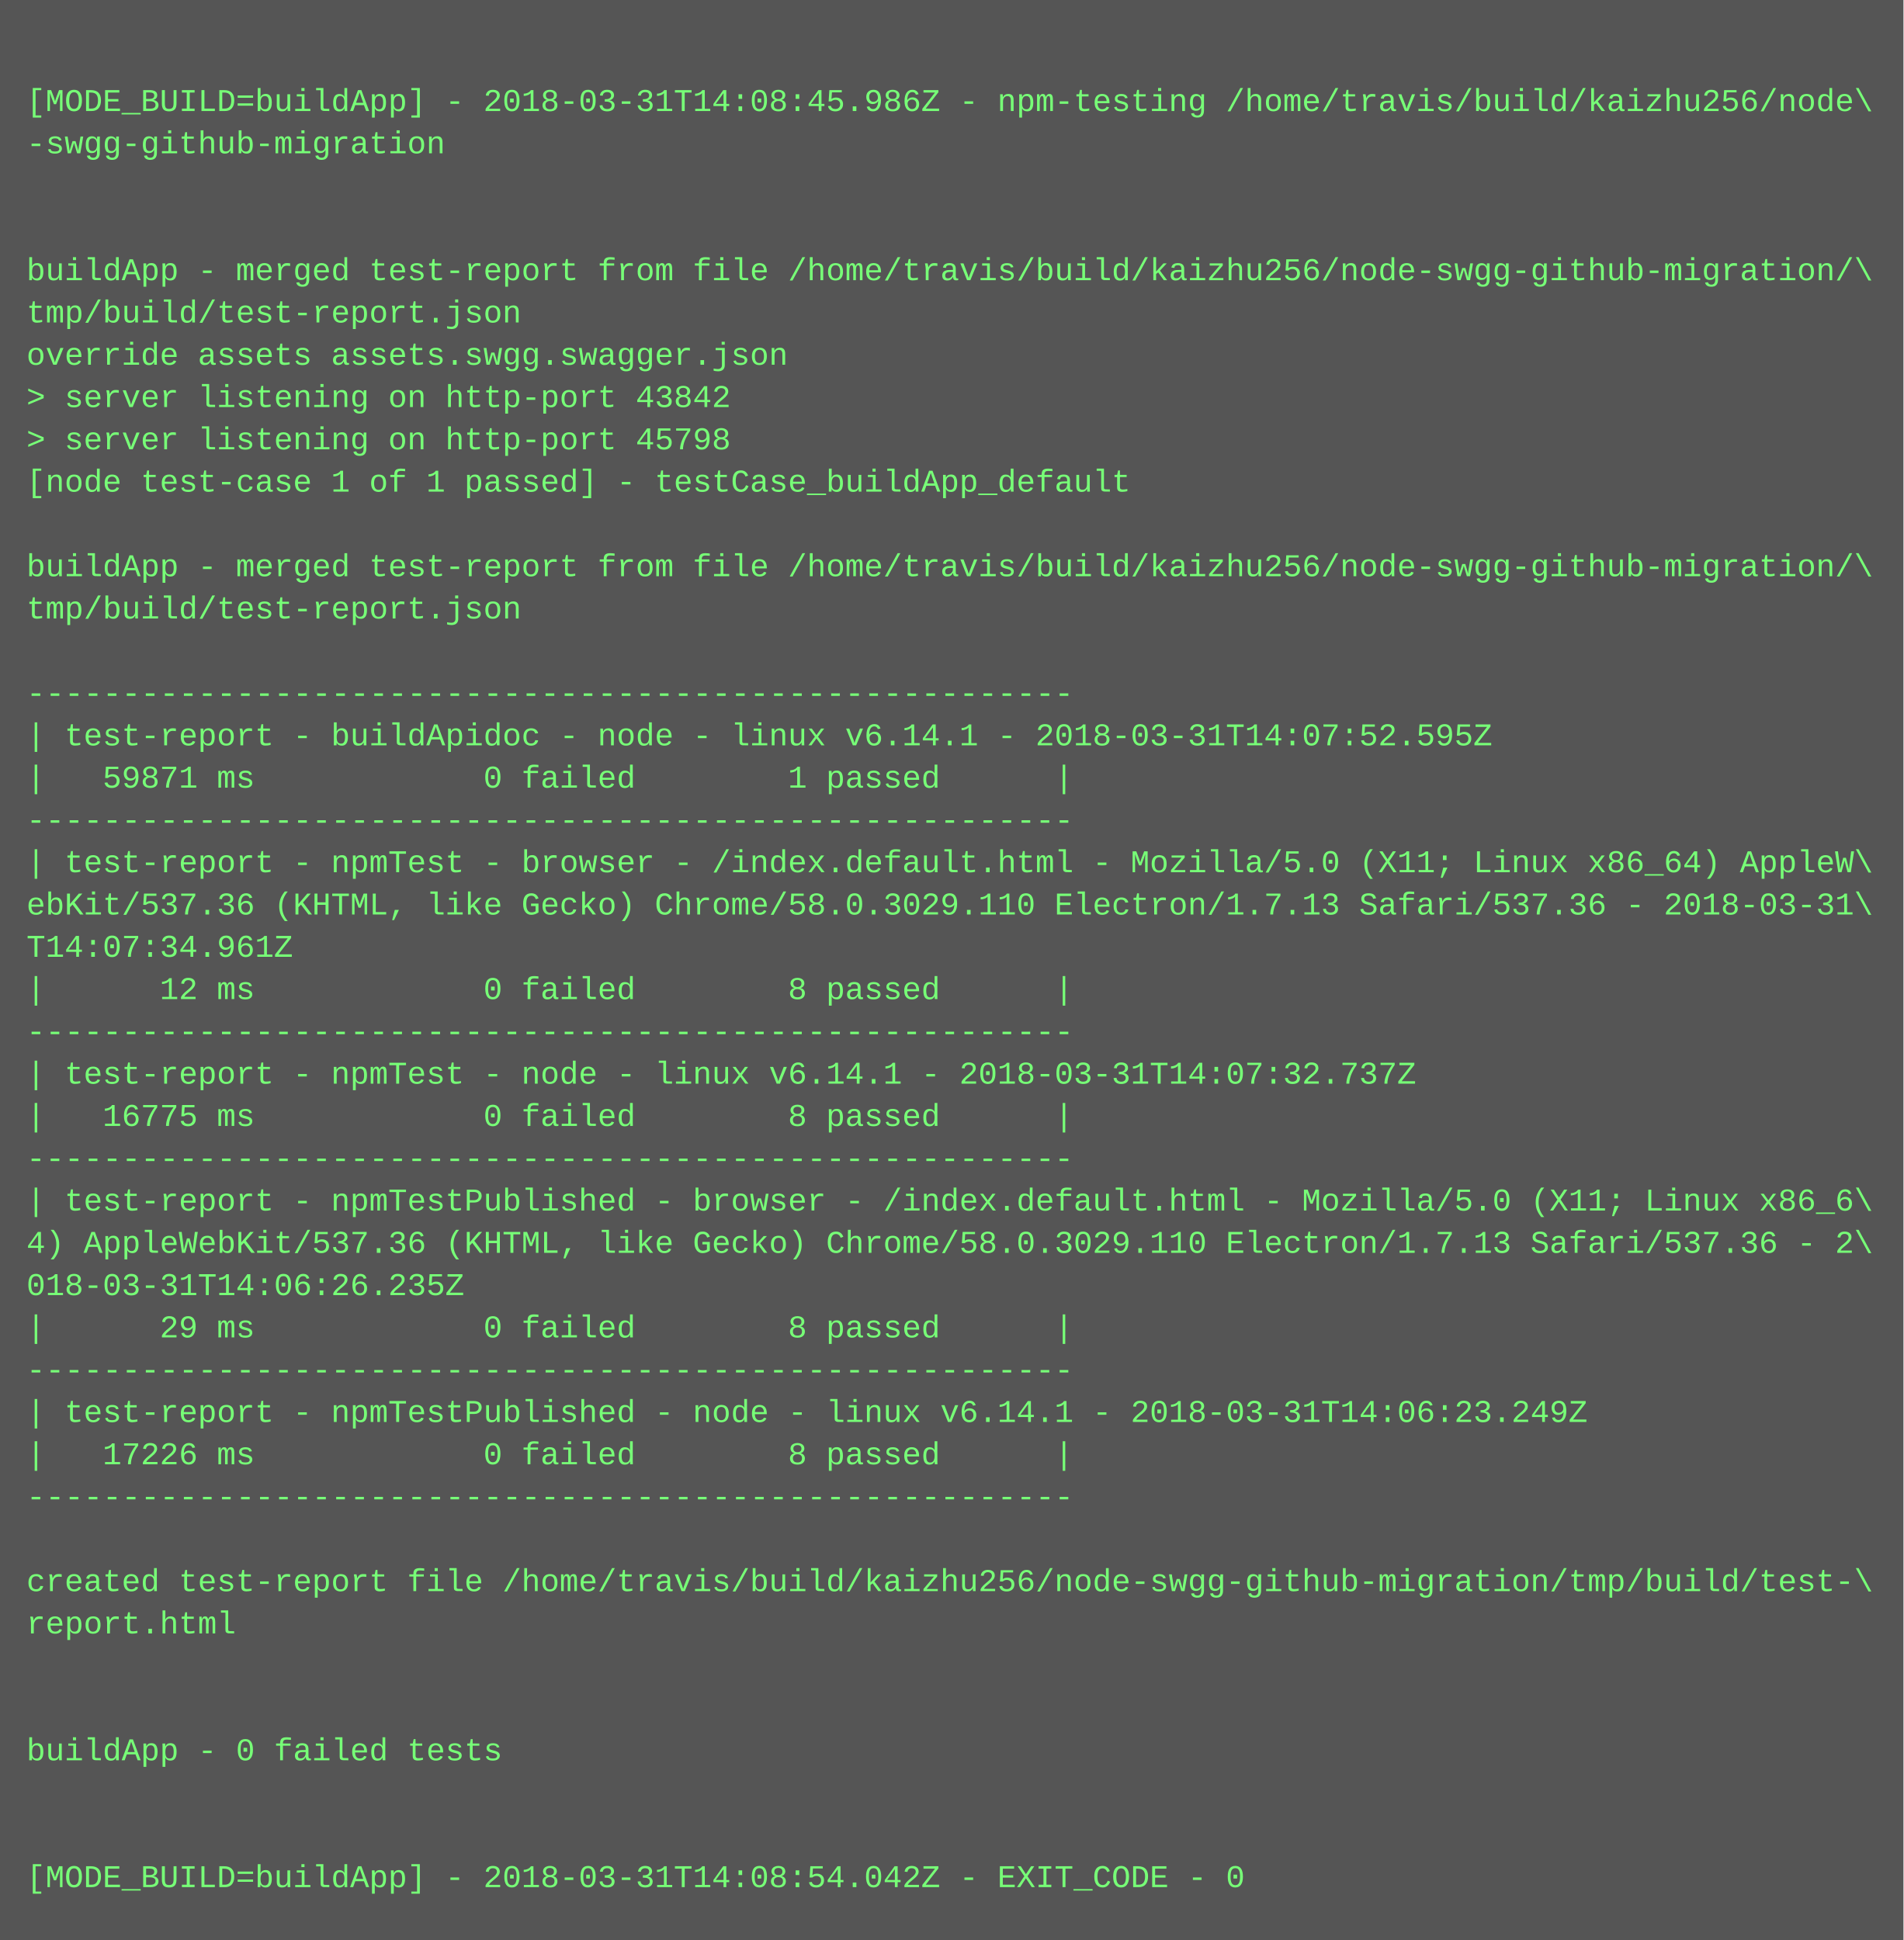
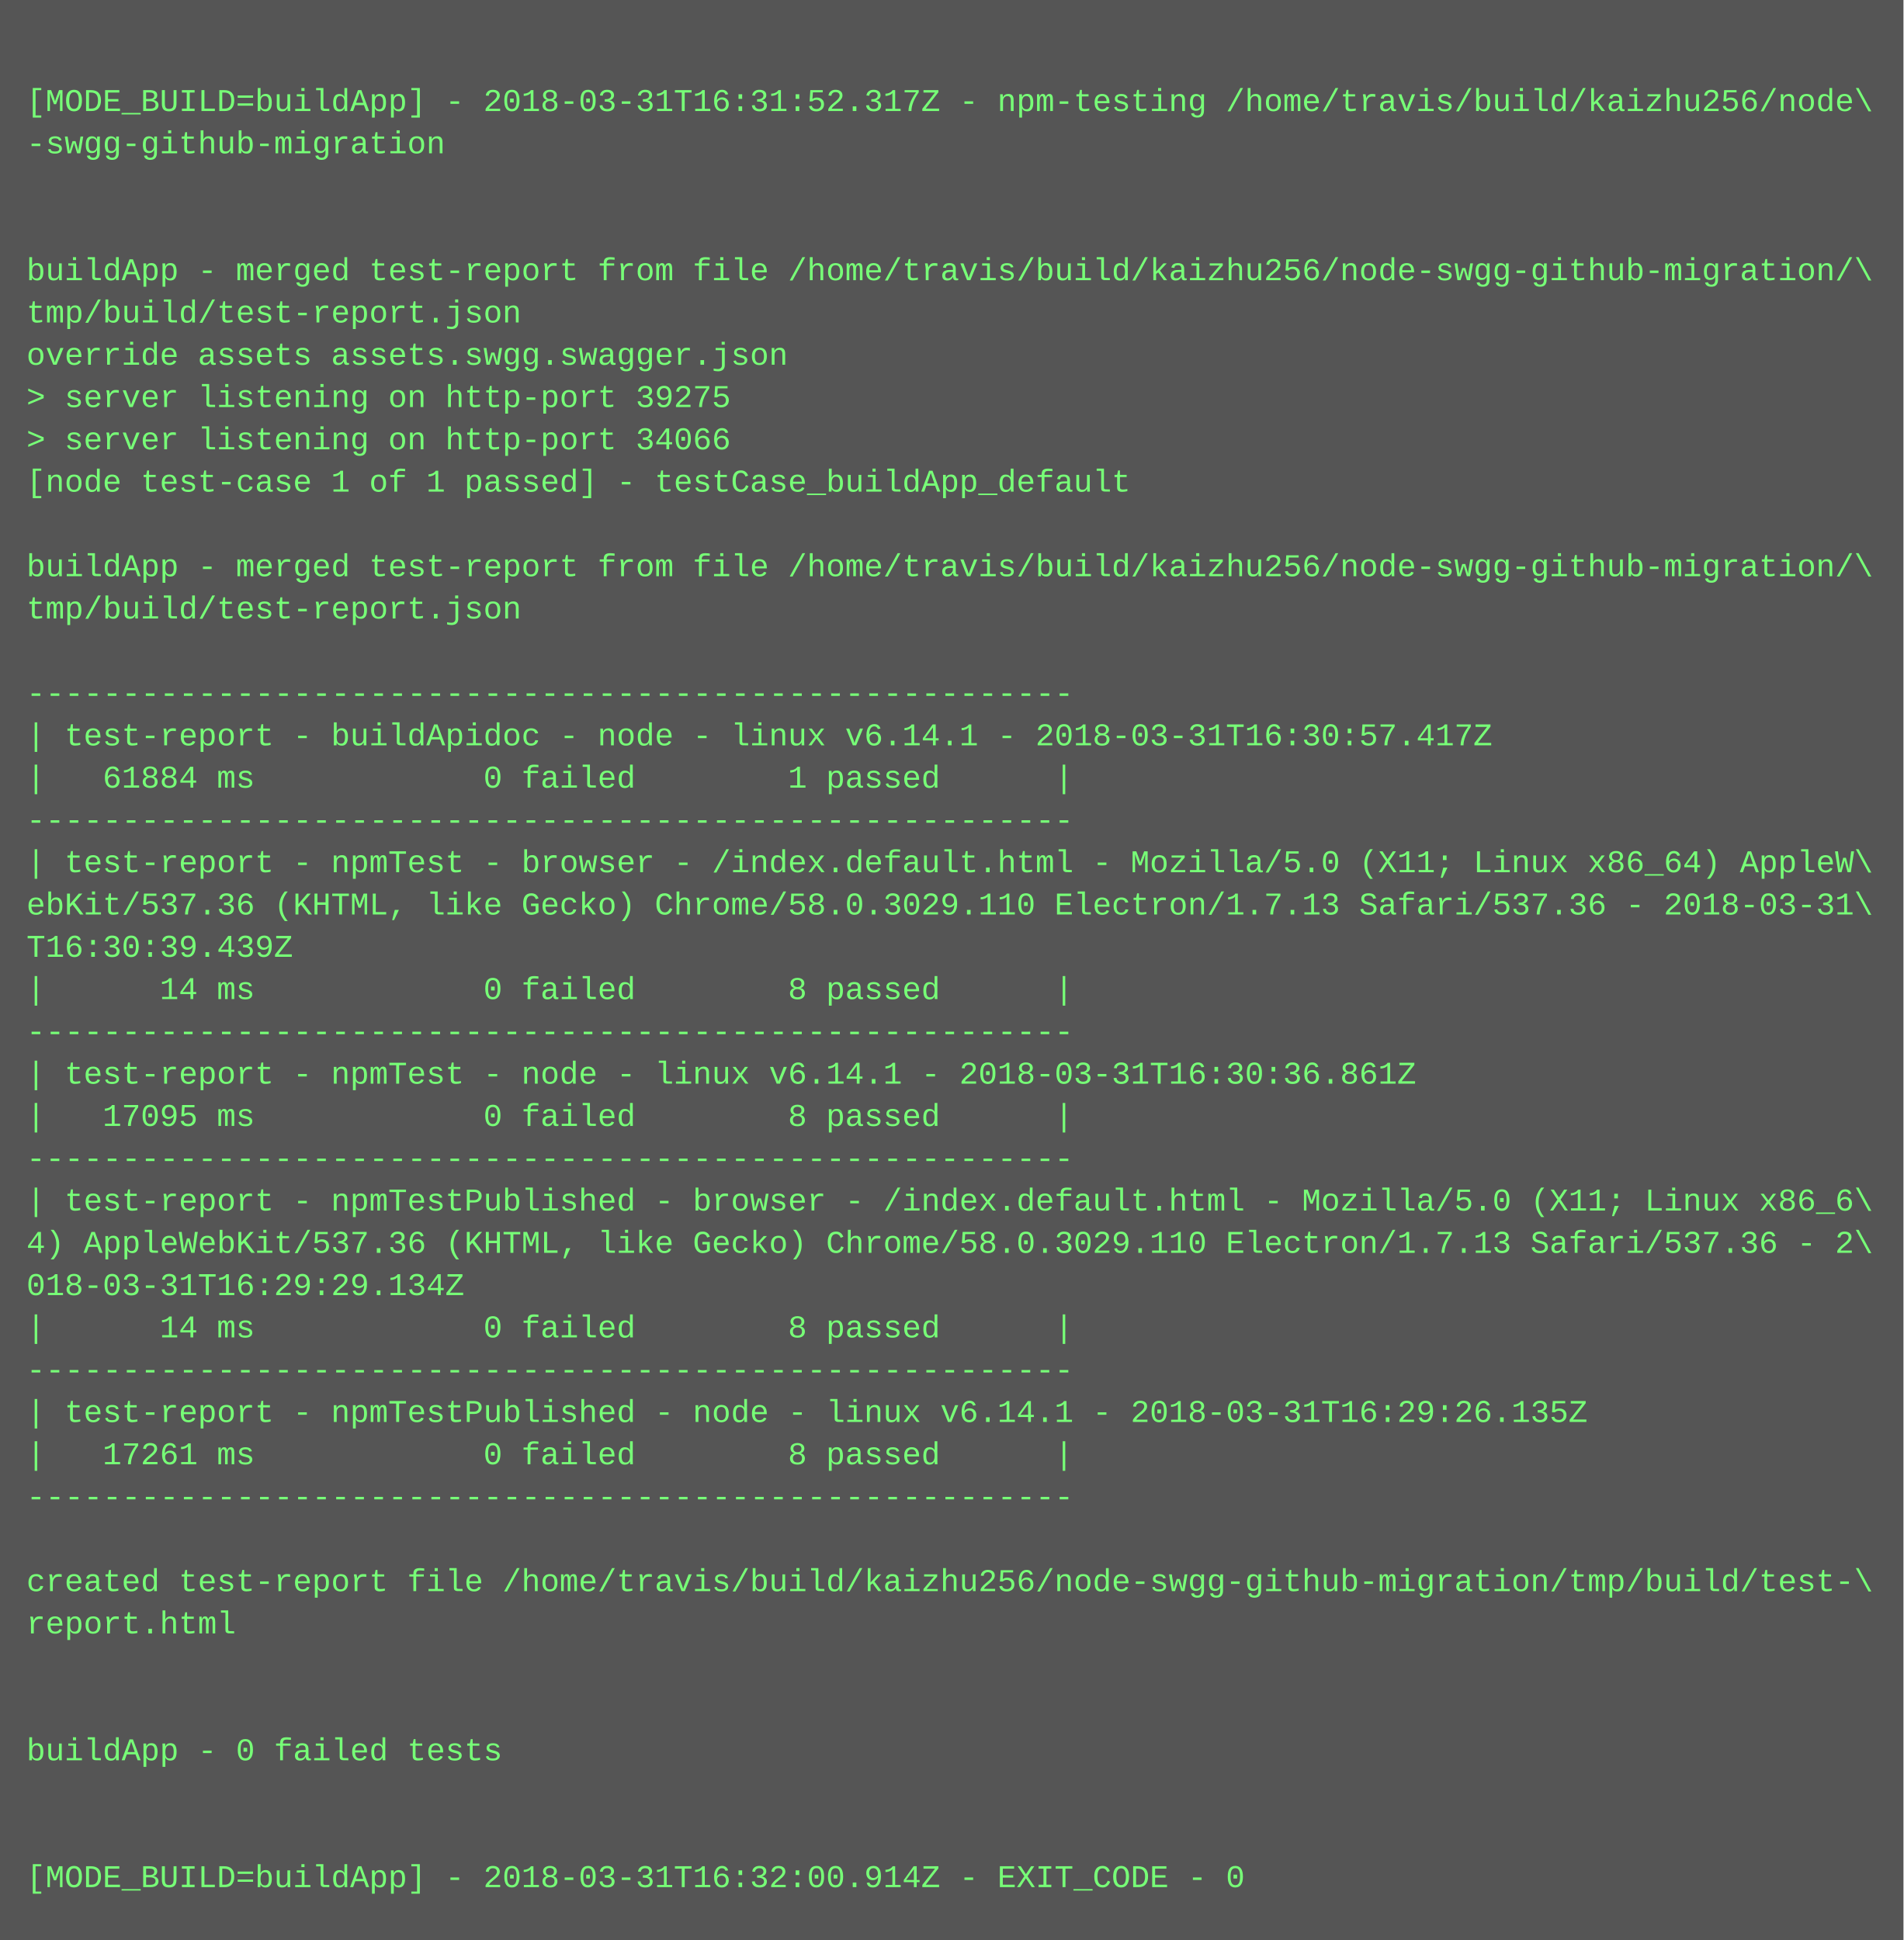
<svg xmlns="http://www.w3.org/2000/svg" height="734" width="720">
  <rect height="734" fill="#555" width="720" />
  <text fill="#7f7" font-family="Courier New" font-size="12" xml:space="preserve">
    <tspan x="10" y="26" />
-     <tspan x="10" y="42">[MODE_BUILD=buildApp] - 2018-03-31T14:08:45.986Z - npm-testing /home/travis/build/kaizhu256/node\</tspan>
+     <tspan x="10" y="42">[MODE_BUILD=buildApp] - 2018-03-31T16:31:52.317Z - npm-testing /home/travis/build/kaizhu256/node\</tspan>
    <tspan x="10" y="58">-swgg-github-migration</tspan>
    <tspan x="10" y="74" />
    <tspan x="10" y="90" />
    <tspan x="10" y="106">buildApp - merged test-report from file /home/travis/build/kaizhu256/node-swgg-github-migration/\</tspan>
    <tspan x="10" y="122">tmp/build/test-report.json</tspan>
    <tspan x="10" y="138">override assets assets.swgg.swagger.json</tspan>
-     <tspan x="10" y="154">&gt; server listening on http-port 43842</tspan>
-     <tspan x="10" y="170">&gt; server listening on http-port 45798</tspan>
+     <tspan x="10" y="154">&gt; server listening on http-port 39275</tspan>
+     <tspan x="10" y="170">&gt; server listening on http-port 34066</tspan>
    <tspan x="10" y="186">[node test-case 1 of 1 passed] - testCase_buildApp_default</tspan>
    <tspan x="10" y="202" />
    <tspan x="10" y="218">buildApp - merged test-report from file /home/travis/build/kaizhu256/node-swgg-github-migration/\</tspan>
    <tspan x="10" y="234">tmp/build/test-report.json</tspan>
    <tspan x="10" y="250" />
    <tspan x="10" y="266">-------------------------------------------------------</tspan>
-     <tspan x="10" y="282">| test-report - buildApidoc - node - linux v6.14.1 - 2018-03-31T14:07:52.595Z</tspan>
-     <tspan x="10" y="298">|   59871 ms            0 failed        1 passed      |</tspan>
+     <tspan x="10" y="282">| test-report - buildApidoc - node - linux v6.14.1 - 2018-03-31T16:30:57.417Z</tspan>
+     <tspan x="10" y="298">|   61884 ms            0 failed        1 passed      |</tspan>
    <tspan x="10" y="314">-------------------------------------------------------</tspan>
    <tspan x="10" y="330">| test-report - npmTest - browser - /index.default.html - Mozilla/5.0 (X11; Linux x86_64) AppleW\</tspan>
    <tspan x="10" y="346">ebKit/537.36 (KHTML, like Gecko) Chrome/58.0.3029.110 Electron/1.7.13 Safari/537.36 - 2018-03-31\</tspan>
-     <tspan x="10" y="362">T14:07:34.961Z</tspan>
-     <tspan x="10" y="378">|      12 ms            0 failed        8 passed      |</tspan>
+     <tspan x="10" y="362">T16:30:39.439Z</tspan>
+     <tspan x="10" y="378">|      14 ms            0 failed        8 passed      |</tspan>
    <tspan x="10" y="394">-------------------------------------------------------</tspan>
-     <tspan x="10" y="410">| test-report - npmTest - node - linux v6.14.1 - 2018-03-31T14:07:32.737Z</tspan>
-     <tspan x="10" y="426">|   16775 ms            0 failed        8 passed      |</tspan>
+     <tspan x="10" y="410">| test-report - npmTest - node - linux v6.14.1 - 2018-03-31T16:30:36.861Z</tspan>
+     <tspan x="10" y="426">|   17095 ms            0 failed        8 passed      |</tspan>
    <tspan x="10" y="442">-------------------------------------------------------</tspan>
    <tspan x="10" y="458">| test-report - npmTestPublished - browser - /index.default.html - Mozilla/5.0 (X11; Linux x86_6\</tspan>
    <tspan x="10" y="474">4) AppleWebKit/537.36 (KHTML, like Gecko) Chrome/58.0.3029.110 Electron/1.7.13 Safari/537.36 - 2\</tspan>
-     <tspan x="10" y="490">018-03-31T14:06:26.235Z</tspan>
-     <tspan x="10" y="506">|      29 ms            0 failed        8 passed      |</tspan>
+     <tspan x="10" y="490">018-03-31T16:29:29.134Z</tspan>
+     <tspan x="10" y="506">|      14 ms            0 failed        8 passed      |</tspan>
    <tspan x="10" y="522">-------------------------------------------------------</tspan>
-     <tspan x="10" y="538">| test-report - npmTestPublished - node - linux v6.14.1 - 2018-03-31T14:06:23.249Z</tspan>
-     <tspan x="10" y="554">|   17226 ms            0 failed        8 passed      |</tspan>
+     <tspan x="10" y="538">| test-report - npmTestPublished - node - linux v6.14.1 - 2018-03-31T16:29:26.135Z</tspan>
+     <tspan x="10" y="554">|   17261 ms            0 failed        8 passed      |</tspan>
    <tspan x="10" y="570">-------------------------------------------------------</tspan>
    <tspan x="10" y="586" />
    <tspan x="10" y="602">created test-report file /home/travis/build/kaizhu256/node-swgg-github-migration/tmp/build/test-\</tspan>
    <tspan x="10" y="618">report.html</tspan>
    <tspan x="10" y="634" />
    <tspan x="10" y="650" />
    <tspan x="10" y="666">buildApp - 0 failed tests</tspan>
    <tspan x="10" y="682" />
    <tspan x="10" y="698" />
-     <tspan x="10" y="714">[MODE_BUILD=buildApp] - 2018-03-31T14:08:54.042Z - EXIT_CODE - 0</tspan>
+     <tspan x="10" y="714">[MODE_BUILD=buildApp] - 2018-03-31T16:32:00.914Z - EXIT_CODE - 0</tspan>
  </text>
</svg>
